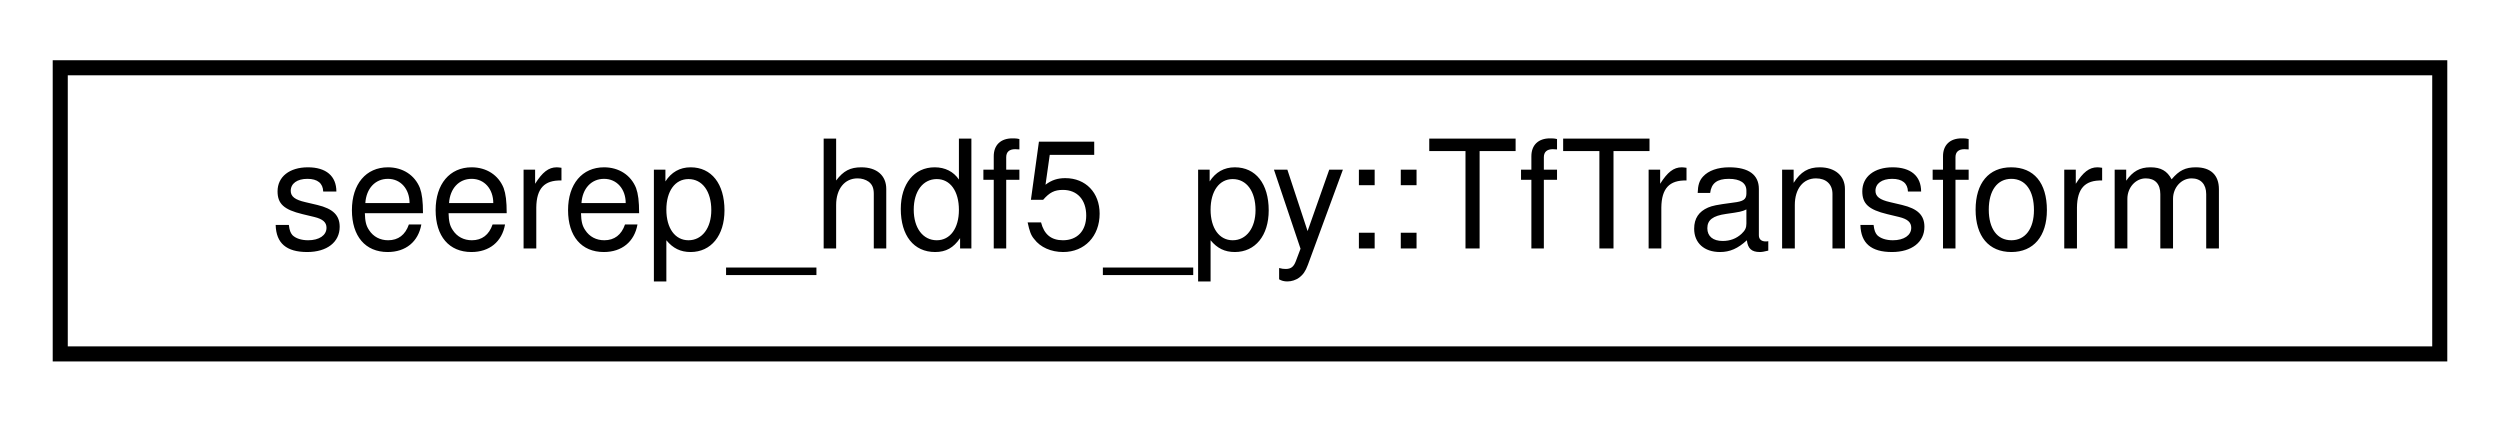
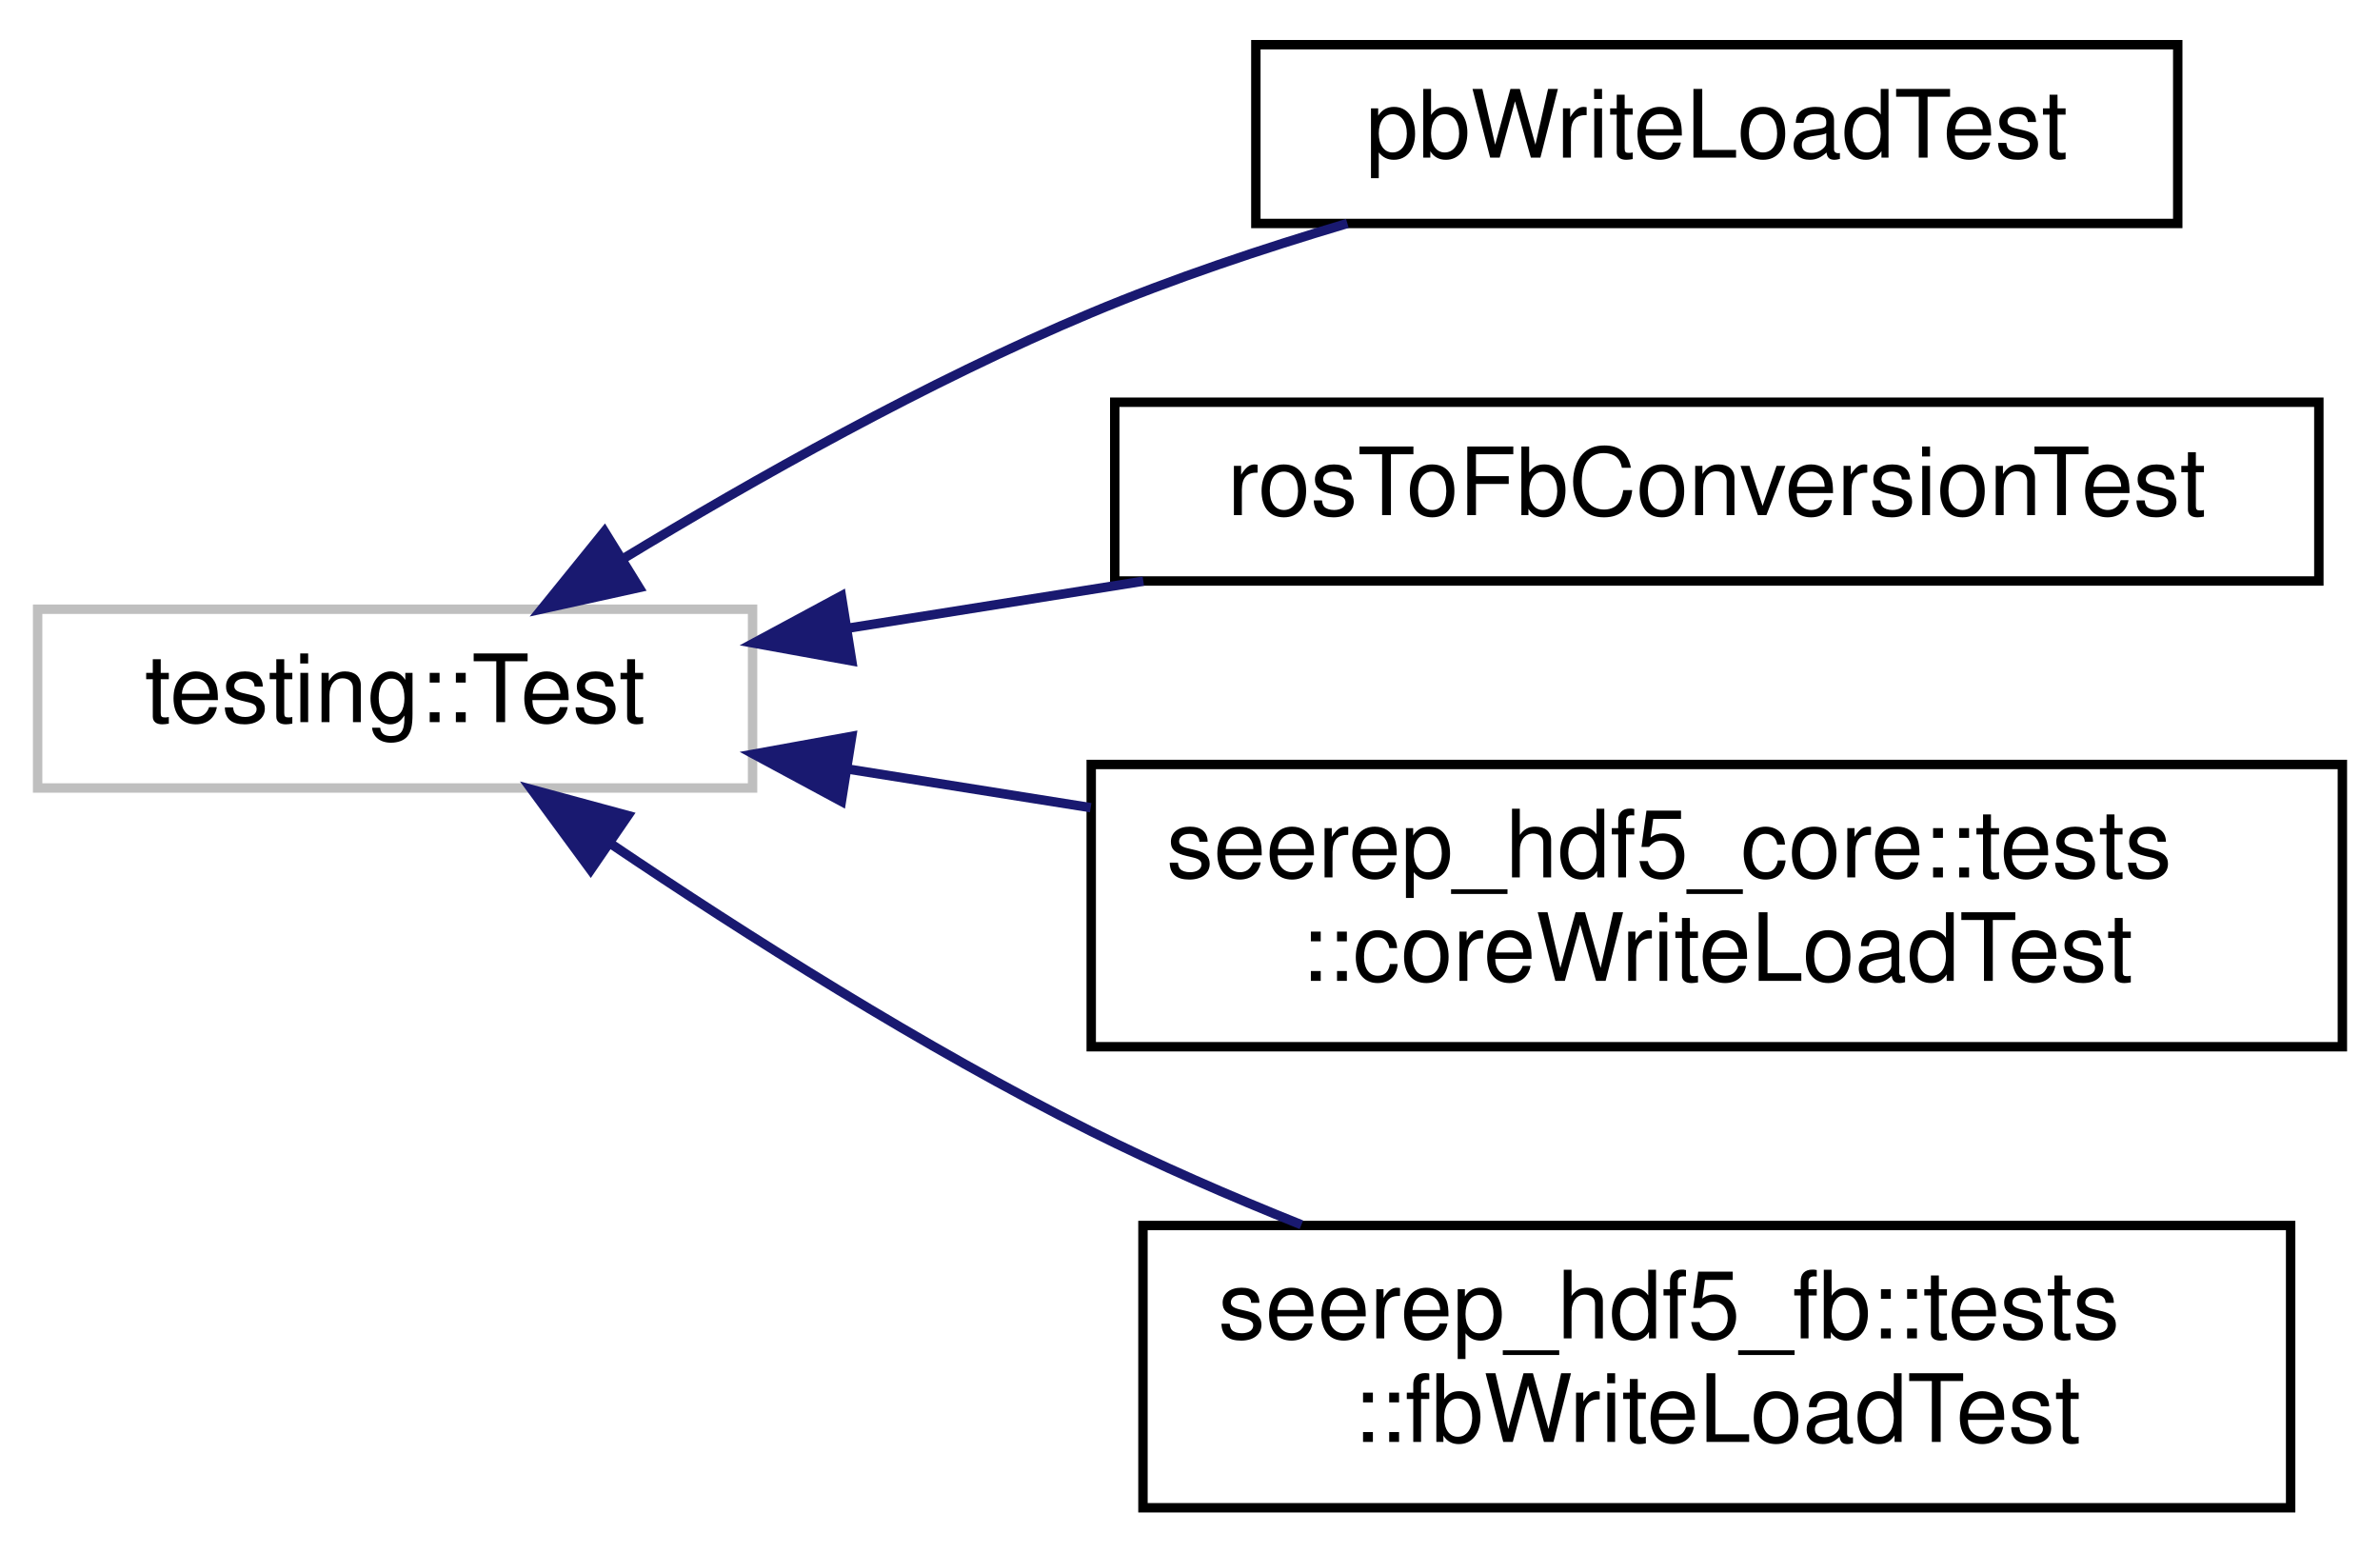
- <svg xmlns="http://www.w3.org/2000/svg" xmlns:xlink="http://www.w3.org/1999/xlink" width="166pt" height="28pt" viewBox="0.00 0.00 166.00 28.00">
-   <g id="graph0" class="graph" transform="scale(1 1) rotate(0) translate(4 24)">
+ <svg xmlns="http://www.w3.org/2000/svg" xmlns:xlink="http://www.w3.org/1999/xlink" width="253pt" height="165pt" viewBox="0.00 0.00 253.00 164.50">
+   <g id="graph0" class="graph" transform="scale(1 1) rotate(0) translate(4 160.5)">
    <g id="node1" class="node">
      <g id="a_node1">
-         <a xlink:href="structseerep__hdf5__py_1_1TfTransform.html" target="_top" xlink:title=" ">
-           <polygon fill="none" stroke="black" points="0,-0.5 0,-19.5 158,-19.5 158,-0.5 0,-0.5" />
-           <text text-anchor="middle" x="79" y="-7.5" font-family="Helvetica,sans-Serif" font-size="10.00">seerep_hdf5_py::TfTransform</text>
+         <a xlink:title=" ">
+           <polygon fill="none" stroke="#bfbfbf" points="0,-77 0,-96 76,-96 76,-77 0,-77" />
+           <text text-anchor="middle" x="38" y="-84" font-family="Helvetica,sans-Serif" font-size="10.00">testing::Test</text>
        </a>
      </g>
    </g>
+     <g id="node2" class="node">
+       <g id="a_node2">
+         <a xlink:href="classpbWriteLoadTest.html" target="_top" xlink:title="class holds all the data structures which will be tested.">
+           <polygon fill="none" stroke="black" points="129.5,-137 129.5,-156 227.5,-156 227.5,-137 129.5,-137" />
+           <text text-anchor="middle" x="178.5" y="-144" font-family="Helvetica,sans-Serif" font-size="10.00">pbWriteLoadTest</text>
+         </a>
+       </g>
+     </g>
+     <g id="edge1" class="edge">
+       <path fill="none" stroke="midnightblue" d="M62.11,-101.29C76.13,-109.8 94.63,-120.22 112,-127.5 120.63,-131.12 130.17,-134.31 139.23,-137" />
+       <polygon fill="midnightblue" stroke="midnightblue" points="63.94,-98.3 53.59,-96.02 60.26,-104.26 63.94,-98.3" />
+     </g>
+     <g id="node3" class="node">
+       <g id="a_node3">
+         <a xlink:href="classrosToFbConversionTest.html" target="_top" xlink:title="This class holds all the attributes which will be tested in the tests.">
+           <polygon fill="none" stroke="black" points="114.5,-99 114.5,-118 242.5,-118 242.5,-99 114.5,-99" />
+           <text text-anchor="middle" x="178.5" y="-106" font-family="Helvetica,sans-Serif" font-size="10.00">rosToFbConversionTest</text>
+         </a>
+       </g>
+     </g>
+     <g id="edge2" class="edge">
+       <path fill="none" stroke="midnightblue" d="M86.3,-94.01C96.35,-95.61 107.09,-97.32 117.54,-98.98" />
+       <polygon fill="midnightblue" stroke="midnightblue" points="86.54,-90.51 76.12,-92.4 85.44,-97.42 86.54,-90.51" />
+     </g>
+     <g id="node4" class="node">
+       <g id="a_node4">
+         <a xlink:href="classseerep__hdf5__core_1_1tests_1_1coreWriteLoadTest.html" target="_top" xlink:title=" ">
+           <polygon fill="none" stroke="black" points="112,-49.5 112,-79.5 245,-79.5 245,-49.5 112,-49.5" />
+           <text text-anchor="start" x="120" y="-67.5" font-family="Helvetica,sans-Serif" font-size="10.00">seerep_hdf5_core::tests</text>
+           <text text-anchor="middle" x="178.5" y="-56.5" font-family="Helvetica,sans-Serif" font-size="10.00">::coreWriteLoadTest</text>
+         </a>
+       </g>
+     </g>
+     <g id="edge3" class="edge">
+       <path fill="none" stroke="midnightblue" d="M86.02,-79.03C94.36,-77.71 103.19,-76.3 111.94,-74.91" />
+       <polygon fill="midnightblue" stroke="midnightblue" points="85.44,-75.58 76.12,-80.6 86.54,-82.49 85.44,-75.58" />
+     </g>
+     <g id="node5" class="node">
+       <g id="a_node5">
+         <a xlink:href="classseerep__hdf5__fb_1_1tests_1_1fbWriteLoadTest.html" target="_top" xlink:title=" ">
+           <polygon fill="none" stroke="black" points="117.5,-0.5 117.5,-30.5 239.5,-30.5 239.5,-0.5 117.5,-0.5" />
+           <text text-anchor="start" x="125.5" y="-18.5" font-family="Helvetica,sans-Serif" font-size="10.00">seerep_hdf5_fb::tests</text>
+           <text text-anchor="middle" x="178.5" y="-7.5" font-family="Helvetica,sans-Serif" font-size="10.00">::fbWriteLoadTest</text>
+         </a>
+       </g>
+     </g>
+     <g id="edge4" class="edge">
+       <path fill="none" stroke="midnightblue" d="M61.05,-70.99C75.2,-61.45 94.19,-49.4 112,-40.5 119.08,-36.96 126.78,-33.61 134.34,-30.58" />
+       <polygon fill="midnightblue" stroke="midnightblue" points="58.79,-68.3 52.52,-76.84 62.75,-74.07 58.79,-68.3" />
+     </g>
  </g>
</svg>
